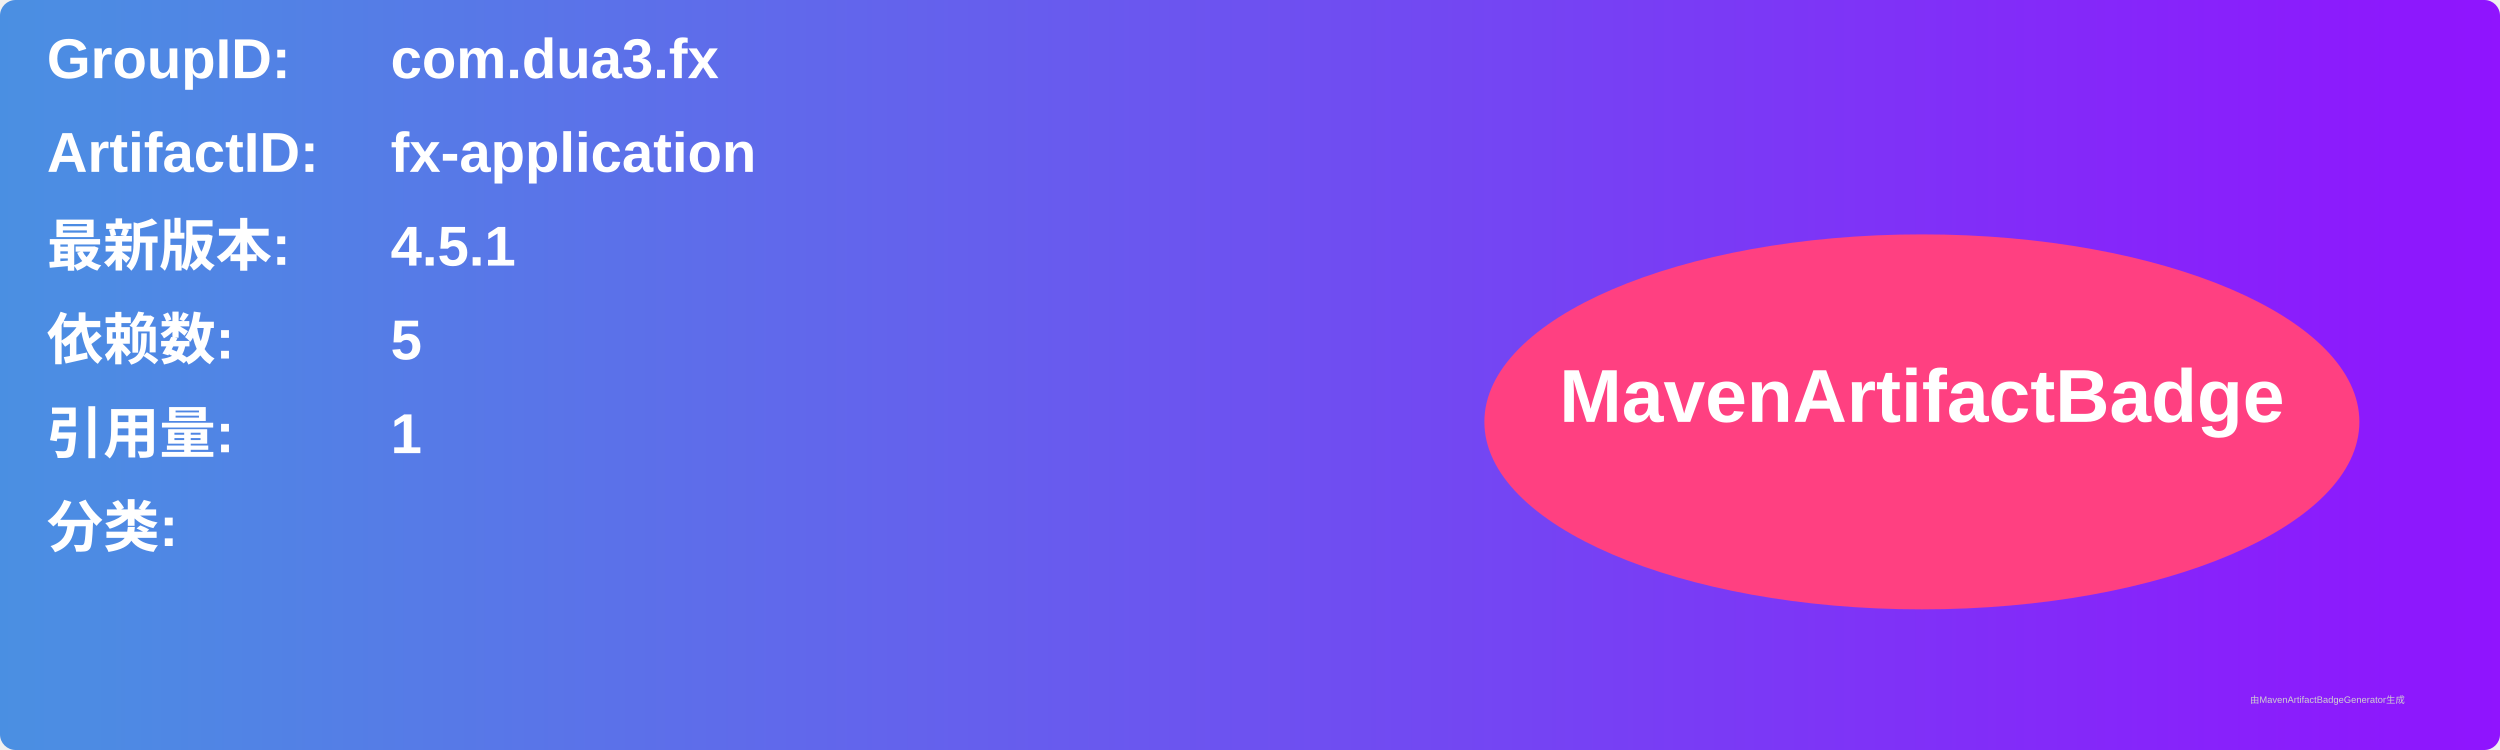
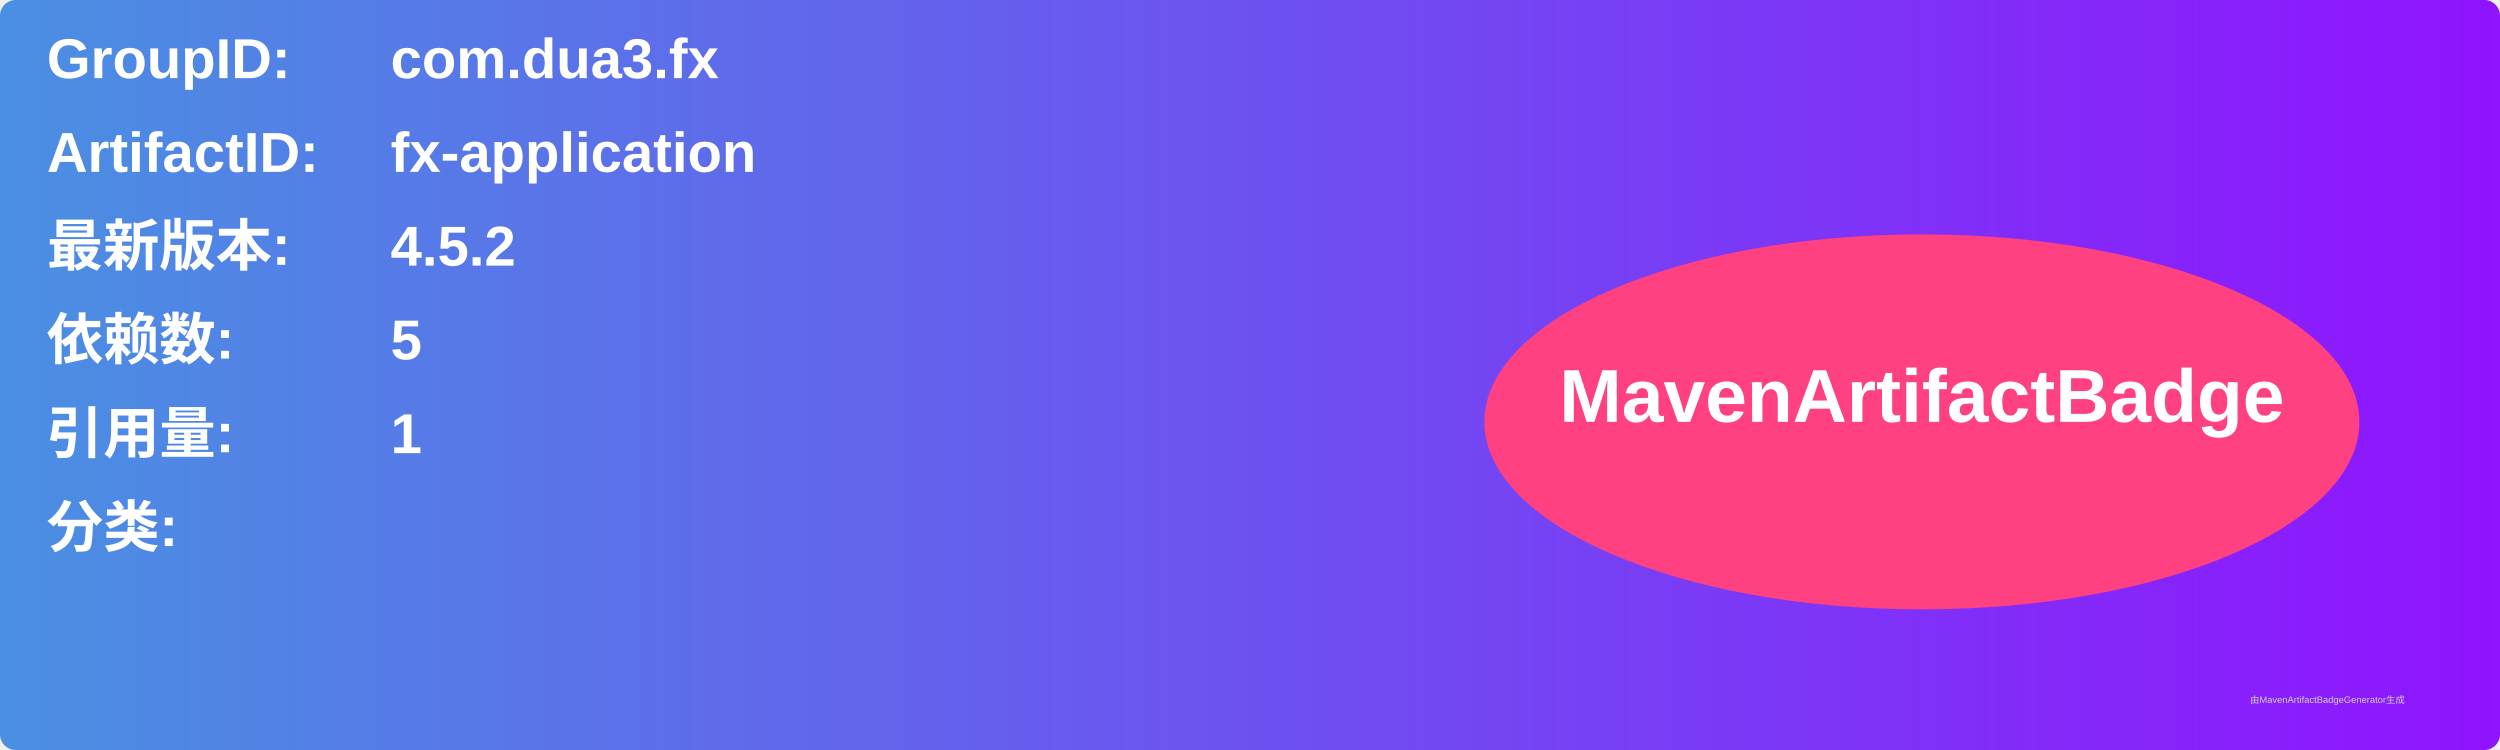
<svg xmlns="http://www.w3.org/2000/svg" width="800" height="240" viewBox="0 0 800 240">
  <linearGradient id="grad" x1="0%" y1="0%" x2="100%" y2="0%">
    <stop offset="0%" stop-color="#4a90e2" />
    <stop offset="100%" stop-color="#9013fe" />
  </linearGradient>
  <rect width="100%" height="100%" rx="5" ry="5" fill="url(#grad)" />
  <g transform="translate(15, 15)">
    <text x="0" y="10" font-family="Arial" font-size="18" fill="white" font-weight="bold" width="260">GroupID:</text>
    <text x="110" y="10" font-family="Arial" font-size="18" fill="white" font-weight="bold" width="460">com.dua3.fx</text>
    <text x="0" y="40" font-family="Arial" font-size="18" fill="white" font-weight="bold" width="260">ArtifactID:</text>
    <text x="110" y="40" font-family="Arial" font-size="18" fill="white" font-weight="bold" width="460">fx-application</text>
    <text x="0" y="70" font-family="Arial" font-size="18" fill="white" font-weight="bold">最新版本:</text>
    <text x="110" y="70" font-family="Arial" font-size="18" fill="white" font-weight="bold">
-       <tspan font-weight="bold">4.5.1</tspan>
+       <tspan font-weight="bold">4.5.2</tspan>
    </text>
    <text x="0" y="100" font-family="Arial" font-size="18" fill="white" font-weight="bold">依赖数: </text>
    <text x="110" y="100" font-family="Arial" font-size="18" fill="white">
      <tspan font-weight="bold">5</tspan>
    </text>
    <text x="0" y="130" font-family="Arial" font-size="18" fill="white" font-weight="bold">引用量: </text>
    <text x="110" y="130" font-family="Arial" font-size="18" fill="white">
      <tspan font-weight="bold">1</tspan>
    </text>
    <text x="0" y="160" font-family="Arial" font-size="18" fill="white" font-weight="bold">分类:</text>
    <text x="10" y="190" font-family="Arial" font-size="10" fill="white">
      <tspan font-weight="bold" />
    </text>
    <ellipse cx="600" cy="120" rx="140" ry="60" fill="#ff4081" />
    <text x="600" y="120" text-anchor="middle" font-family="Arial" font-size="24" fill="white" font-weight="bold">MavenArtifactBadge</text>
  </g>
  <text x="720" y="225" font-family="Arial" font-size="3" fill="#d0d0d0">由MavenArtifactBadgeGenerator生成</text>
</svg>
